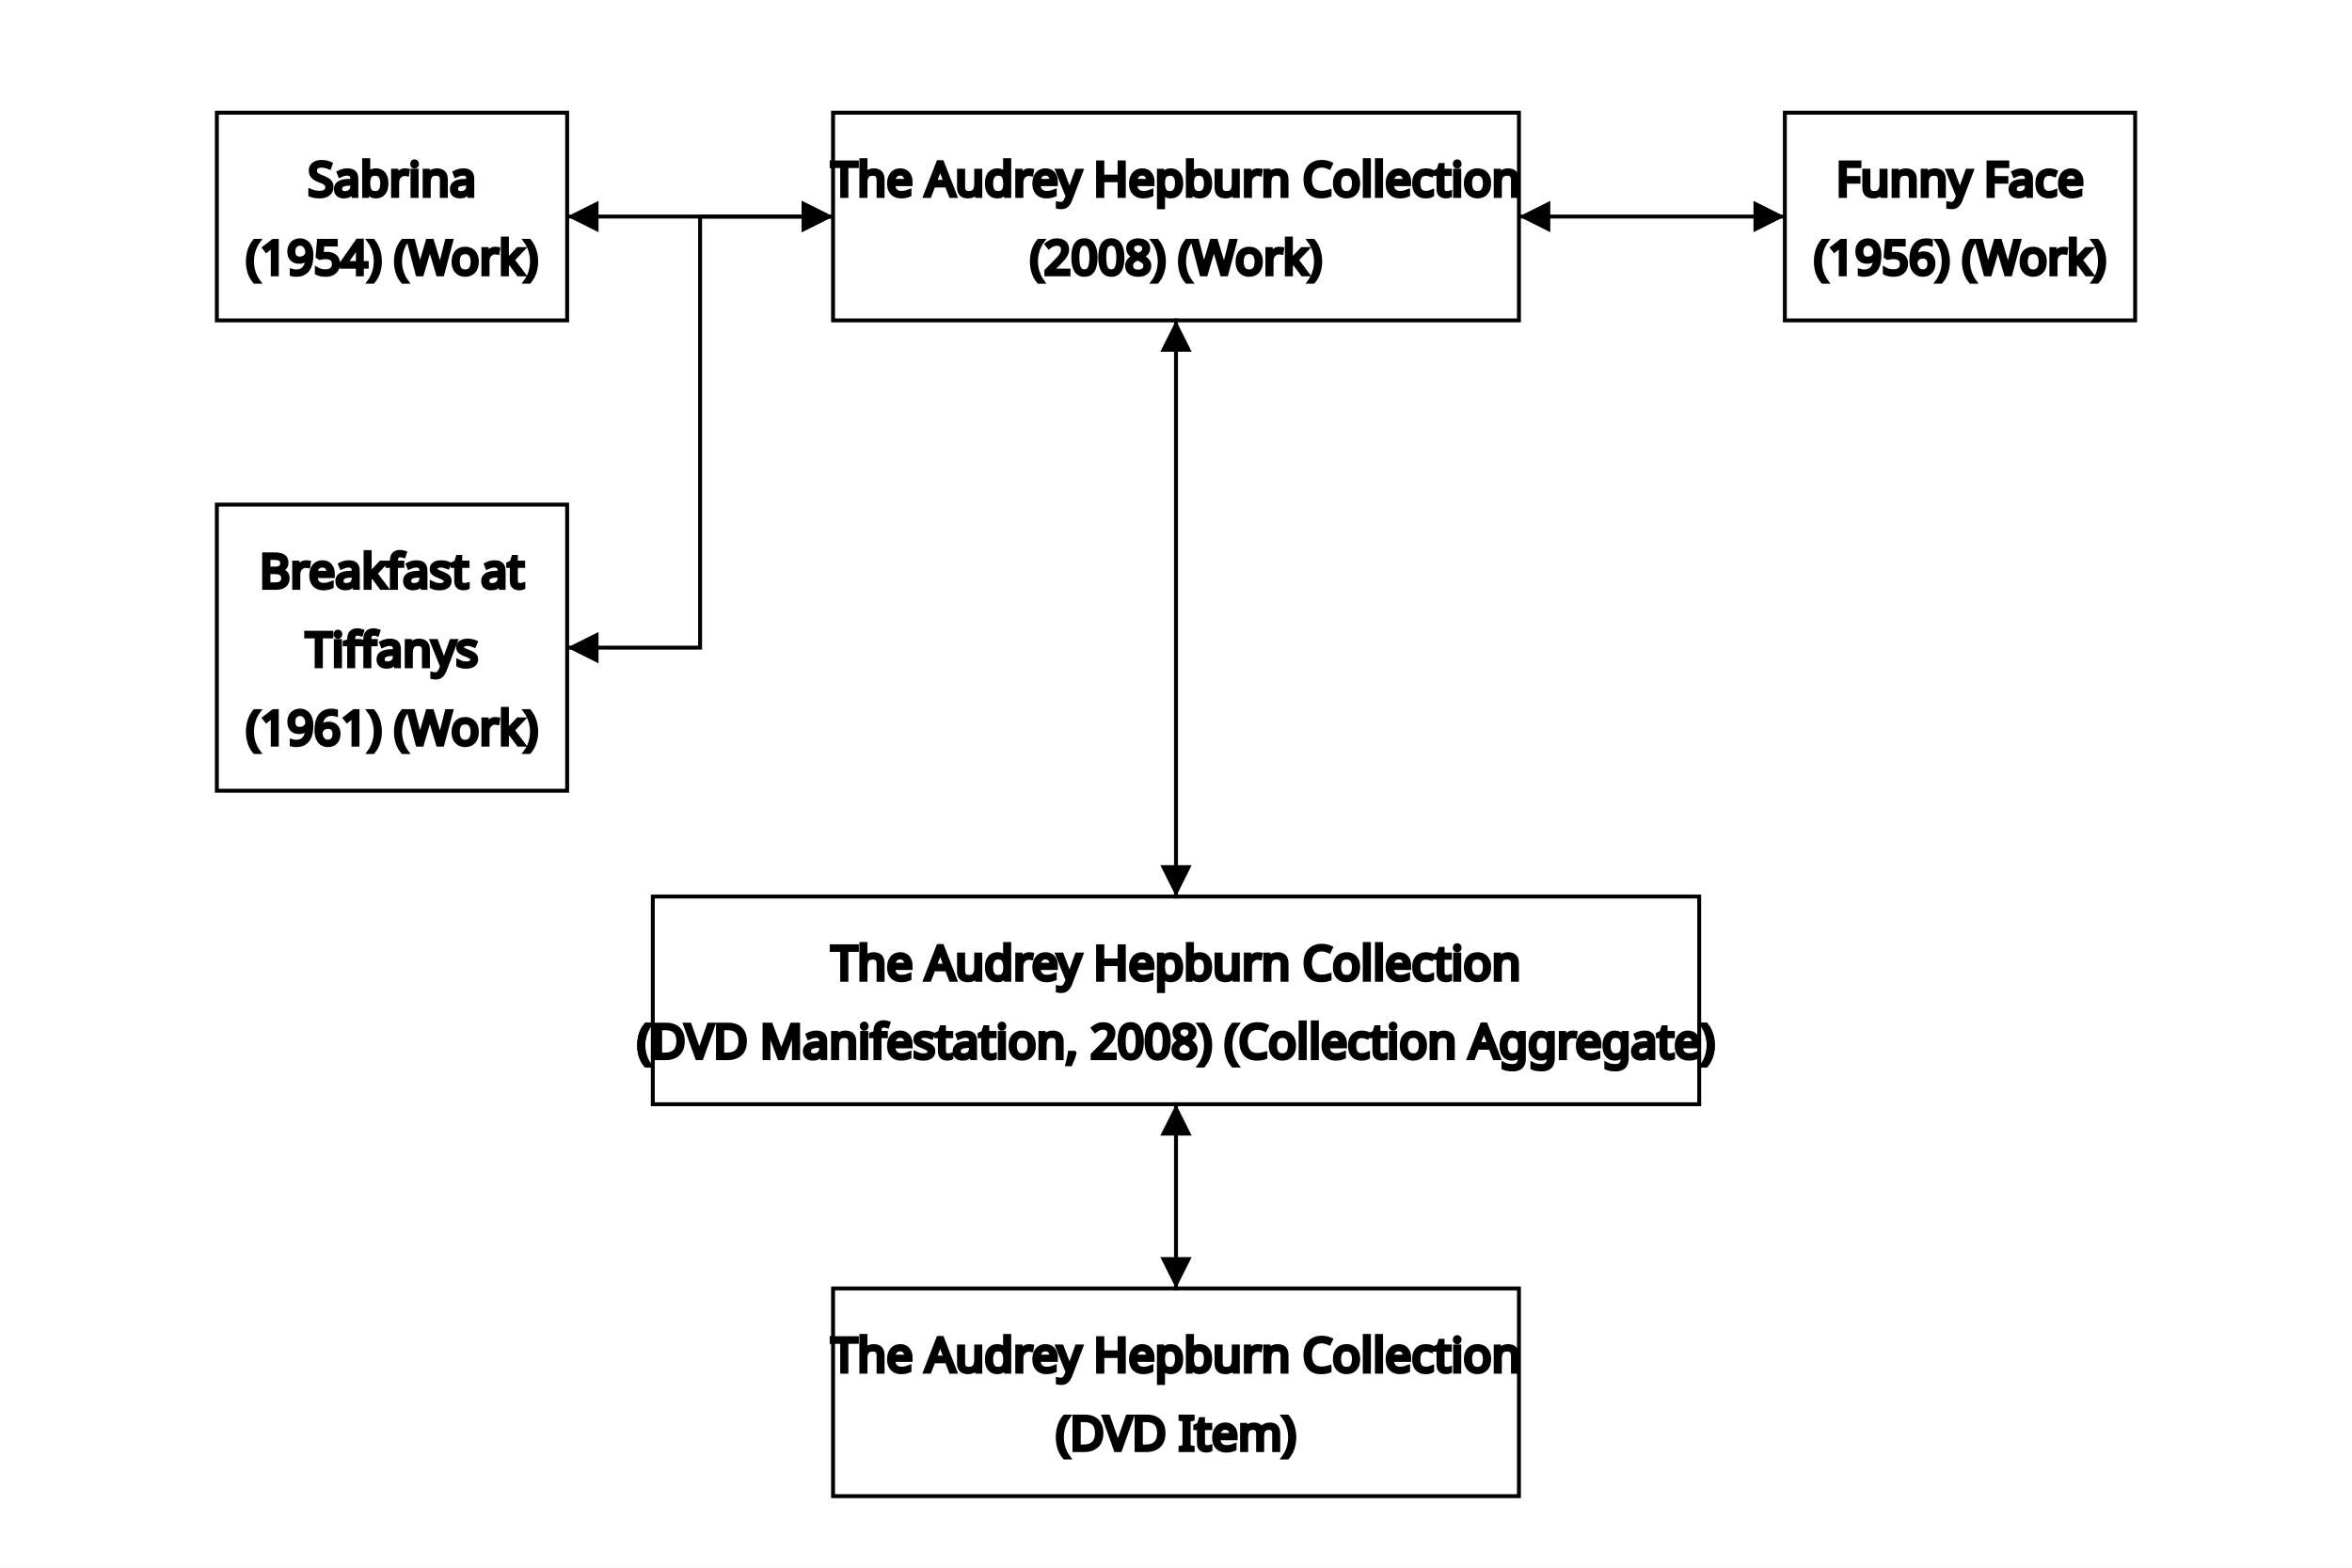
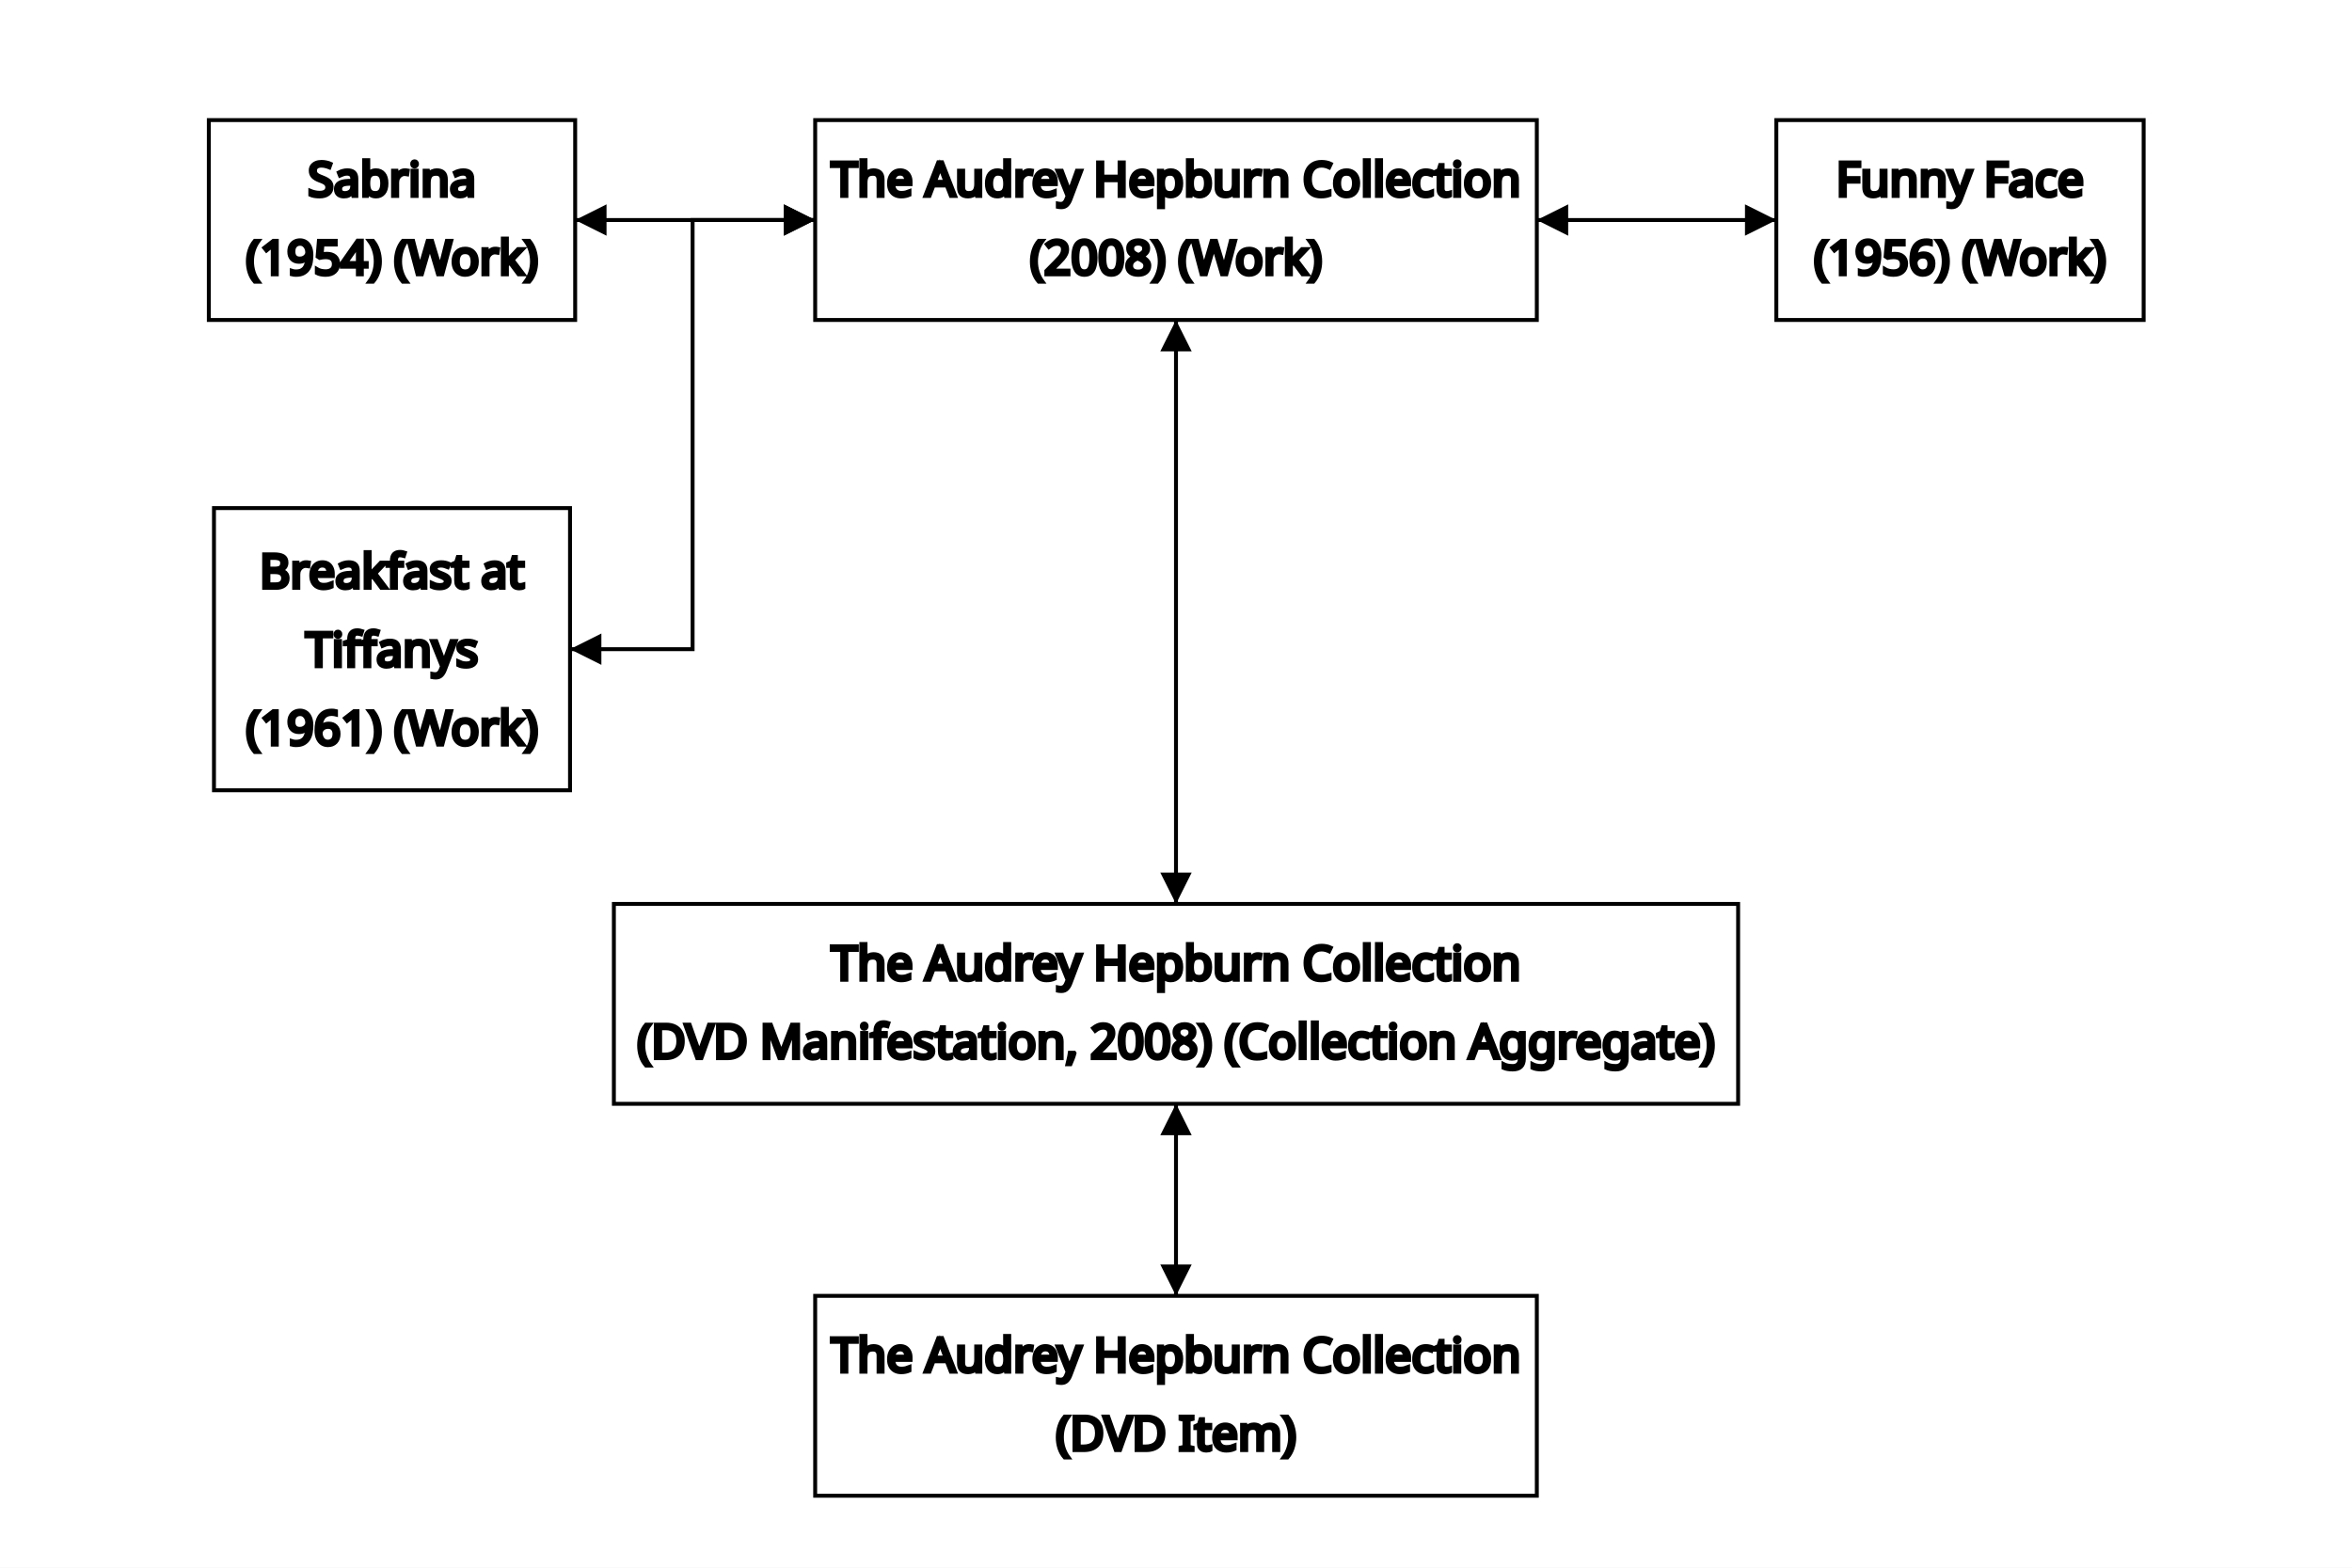
<svg xmlns="http://www.w3.org/2000/svg" width="600" height="400">
  <rect x="0" y="0" width="600" height="400" style="fill: white;" />
  <text class="sab" x="100" y="50" font-family="brownstd" font-size="12px" font-weight="100" text-anchor="middle" alignment-baseline="middle" stroke="black" fill="black">Sabrina</text>
  <text class="sab" x="100" y="70" font-family="brownstd" font-size="12px" font-weight="100" text-anchor="middle" alignment-baseline="middle" stroke="black" fill="black">(1954) (Work)</text>
  <text class="aud" x="300" y="50" font-family="brownstd" font-size="12px" font-weight="100" text-anchor="middle" alignment-baseline="middle" stroke="black" fill="black">The Audrey Hepburn Collection</text>
  <text class="aud" x="300" y="70" font-family="brownstd" font-size="12px" font-weight="100" text-anchor="middle" alignment-baseline="middle" stroke="black" fill="black">(2008) (Work)</text>
  <text class="fun" x="500" y="50" font-family="brownstd" font-size="12px" font-weight="100" text-anchor="middle" alignment-baseline="middle" stroke="black" fill="black">Funny Face</text>
  <text class="fun" x="500" y="70" font-family="brownstd" font-size="12px" font-weight="100" text-anchor="middle" alignment-baseline="middle" stroke="black" fill="black">(1956) (Work)</text>
  <text class="bre" x="100" y="150" font-family="brownstd" font-size="12px" font-weight="100" text-anchor="middle" alignment-baseline="middle" stroke="black" fill="black">Breakfast at</text>
  <text class="bre" x="100" y="170" font-family="brownstd" font-size="12px" font-weight="100" text-anchor="middle" alignment-baseline="middle" stroke="black" fill="black">Tiffanys</text>
  <text class="bre" x="100" y="190" font-family="brownstd" font-size="12px" font-weight="100" text-anchor="middle" alignment-baseline="middle" stroke="black" fill="black">(1961) (Work)</text>
  <text class="dvd1" x="300" y="250" font-family="brownstd" font-size="12px" font-weight="100" text-anchor="middle" alignment-baseline="middle" stroke="black" fill="black">The Audrey Hepburn Collection</text>
  <text class="dvd1" x="300" y="270" font-family="brownstd" font-size="12px" font-weight="100" text-anchor="middle" alignment-baseline="middle" stroke="black" fill="black">(DVD Manifestation, 2008) (Collection Aggregate)</text>
  <text class="dvd2" x="300" y="350" font-family="brownstd" font-size="12px" font-weight="100" text-anchor="middle" alignment-baseline="middle" stroke="black" fill="black">The Audrey Hepburn Collection</text>
  <text class="dvd2" x="300" y="370" font-family="brownstd" font-size="12px" font-weight="100" text-anchor="middle" alignment-baseline="middle" stroke="black" fill="black">(DVD Item)</text>
-   <rect class="sab_box" x="55.32" y="28.75" width="89.359" height="53" stroke="black" stroke-width="1px" opacity="1" fill="white" />
-   <rect class="aud_box" x="212.516" y="28.75" width="174.969" height="53" stroke="black" stroke-width="1px" opacity="1" fill="white" />
-   <rect class="fun_box" x="455.32" y="28.75" width="89.359" height="53" stroke="black" stroke-width="1px" opacity="1" fill="white" />
-   <rect class="bre_box" x="55.32" y="128.75" width="89.359" height="73" stroke="black" stroke-width="1px" opacity="1" fill="white" />
-   <rect class="dvd1_box" x="166.531" y="228.75" width="266.941" height="53" stroke="black" stroke-width="1px" opacity="1" fill="white" />
-   <rect class="dvd2_box" x="212.516" y="328.75" width="174.969" height="53" stroke="black" stroke-width="1px" opacity="1" fill="white" />
+   <rect class="sab_box" x="53.273" y="30.641" width="93.453" height="51" stroke="black" stroke-width="1px" opacity="1" fill="white" />
+   <rect class="aud_box" x="207.953" y="30.641" width="184.094" height="51" stroke="black" stroke-width="1px" opacity="1" fill="white" />
+   <rect class="fun_box" x="453.148" y="30.641" width="93.703" height="51" stroke="black" stroke-width="1px" opacity="1" fill="white" />
+   <rect class="bre_box" x="54.586" y="129.641" width="90.828" height="72" stroke="black" stroke-width="1px" opacity="1" fill="white" />
+   <rect class="dvd1_box" x="156.602" y="230.641" width="286.797" height="51" stroke="black" stroke-width="1px" opacity="1" fill="white" />
+   <rect class="dvd2_box" x="207.953" y="330.641" width="184.094" height="51" stroke="black" stroke-width="1px" opacity="1" fill="white" />
  <defs>
    <marker id="arrowhead-start" viewBox="-0 -5 10 10" refX="0" refY="0" orient="auto" markerWidth="8" markerHeight="8" xoverflow="visible">
      <path d="M 10,-5 L 0 ,0 L 10,5" fill="black" />
    </marker>
  </defs>
  <defs>
    <marker id="arrowhead-end" viewBox="-0 -5 10 10" refX="10" refY="0" orient="auto" markerWidth="8" markerHeight="8" xoverflow="visible">
      <path d="M 0,-5 L 10 ,0 L 0,5" fill="black" />
    </marker>
  </defs>
-   <path class="links_yes" d="M300,81.75L300.001,81.75L300.001,228.75L300.002,228.75" stroke="black" fill="none" marker-start="url(#arrowhead-start)" marker-end="url(#arrowhead-end)" />
-   <path class="links_yes" d="M300.002,281.75L300.001,281.75L300.001,328.75L300,328.75" stroke="black" fill="none" marker-start="url(#arrowhead-start)" marker-end="url(#arrowhead-end)" />
-   <path class="links_yes" d="M144.68,55.25L178.598,55.25L178.598,55.25L212.516,55.25" stroke="black" fill="none" marker-start="url(#arrowhead-start)" marker-end="url(#arrowhead-end)" />
-   <path class="links_yes" d="M387.484,55.25L421.402,55.25L421.402,55.25L455.32,55.25" stroke="black" fill="none" marker-start="url(#arrowhead-start)" marker-end="url(#arrowhead-end)" />
-   <path class="links_yes" d="M144.68,165.25L178.598,165.25L178.598,55.25L212.516,55.25" stroke="black" fill="none" marker-start="url(#arrowhead-start)" marker-end="url(#arrowhead-end)" />
+   <path class="links_yes" d="M300,81.641L300,81.641L300,230.641L300,230.641" stroke="black" fill="none" marker-start="url(#arrowhead-start)" marker-end="url(#arrowhead-end)" />
+   <path class="links_yes" d="M300,281.641L300,281.641L300,330.641L300,330.641" stroke="black" fill="none" marker-start="url(#arrowhead-start)" marker-end="url(#arrowhead-end)" />
+   <path class="links_yes" d="M146.727,56.141L177.34,56.141L177.34,56.141L207.953,56.141" stroke="black" fill="none" marker-start="url(#arrowhead-start)" marker-end="url(#arrowhead-end)" />
+   <path class="links_yes" d="M392.047,56.141L422.598,56.141L422.598,56.141L453.148,56.141" stroke="black" fill="none" marker-start="url(#arrowhead-start)" marker-end="url(#arrowhead-end)" />
+   <path class="links_yes" d="M145.414,165.641L176.684,165.641L176.684,56.141L207.953,56.141" stroke="black" fill="none" marker-start="url(#arrowhead-start)" marker-end="url(#arrowhead-end)" />
  <text class="sab" x="100" y="50" font-family="brownstd" font-size="12px" font-weight="100" text-anchor="middle" alignment-baseline="middle" stroke="black" fill="black">Sabrina</text>
  <text class="sab" x="100" y="70" font-family="brownstd" font-size="12px" font-weight="100" text-anchor="middle" alignment-baseline="middle" stroke="black" fill="black">(1954) (Work)</text>
  <text class="aud" x="300" y="50" font-family="brownstd" font-size="12px" font-weight="100" text-anchor="middle" alignment-baseline="middle" stroke="black" fill="black">The Audrey Hepburn Collection</text>
  <text class="aud" x="300" y="70" font-family="brownstd" font-size="12px" font-weight="100" text-anchor="middle" alignment-baseline="middle" stroke="black" fill="black">(2008) (Work)</text>
  <text class="fun" x="500" y="50" font-family="brownstd" font-size="12px" font-weight="100" text-anchor="middle" alignment-baseline="middle" stroke="black" fill="black">Funny Face</text>
  <text class="fun" x="500" y="70" font-family="brownstd" font-size="12px" font-weight="100" text-anchor="middle" alignment-baseline="middle" stroke="black" fill="black">(1956) (Work)</text>
  <text class="bre" x="100" y="150" font-family="brownstd" font-size="12px" font-weight="100" text-anchor="middle" alignment-baseline="middle" stroke="black" fill="black">Breakfast at</text>
  <text class="bre" x="100" y="170" font-family="brownstd" font-size="12px" font-weight="100" text-anchor="middle" alignment-baseline="middle" stroke="black" fill="black">Tiffanys</text>
  <text class="bre" x="100" y="190" font-family="brownstd" font-size="12px" font-weight="100" text-anchor="middle" alignment-baseline="middle" stroke="black" fill="black">(1961) (Work)</text>
  <text class="dvd1" x="300" y="250" font-family="brownstd" font-size="12px" font-weight="100" text-anchor="middle" alignment-baseline="middle" stroke="black" fill="black">The Audrey Hepburn Collection</text>
  <text class="dvd1" x="300" y="270" font-family="brownstd" font-size="12px" font-weight="100" text-anchor="middle" alignment-baseline="middle" stroke="black" fill="black">(DVD Manifestation, 2008) (Collection Aggregate)</text>
  <text class="dvd2" x="300" y="350" font-family="brownstd" font-size="12px" font-weight="100" text-anchor="middle" alignment-baseline="middle" stroke="black" fill="black">The Audrey Hepburn Collection</text>
  <text class="dvd2" x="300" y="370" font-family="brownstd" font-size="12px" font-weight="100" text-anchor="middle" alignment-baseline="middle" stroke="black" fill="black">(DVD Item)</text>
</svg>
